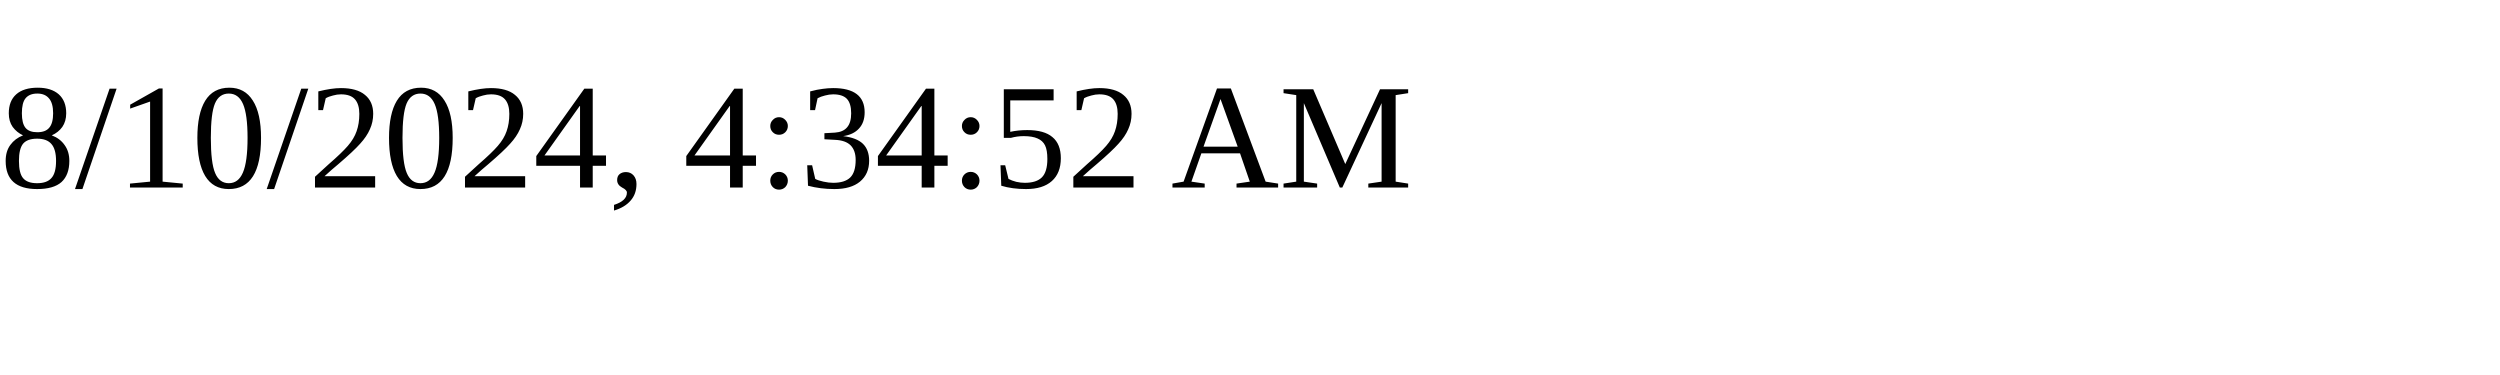
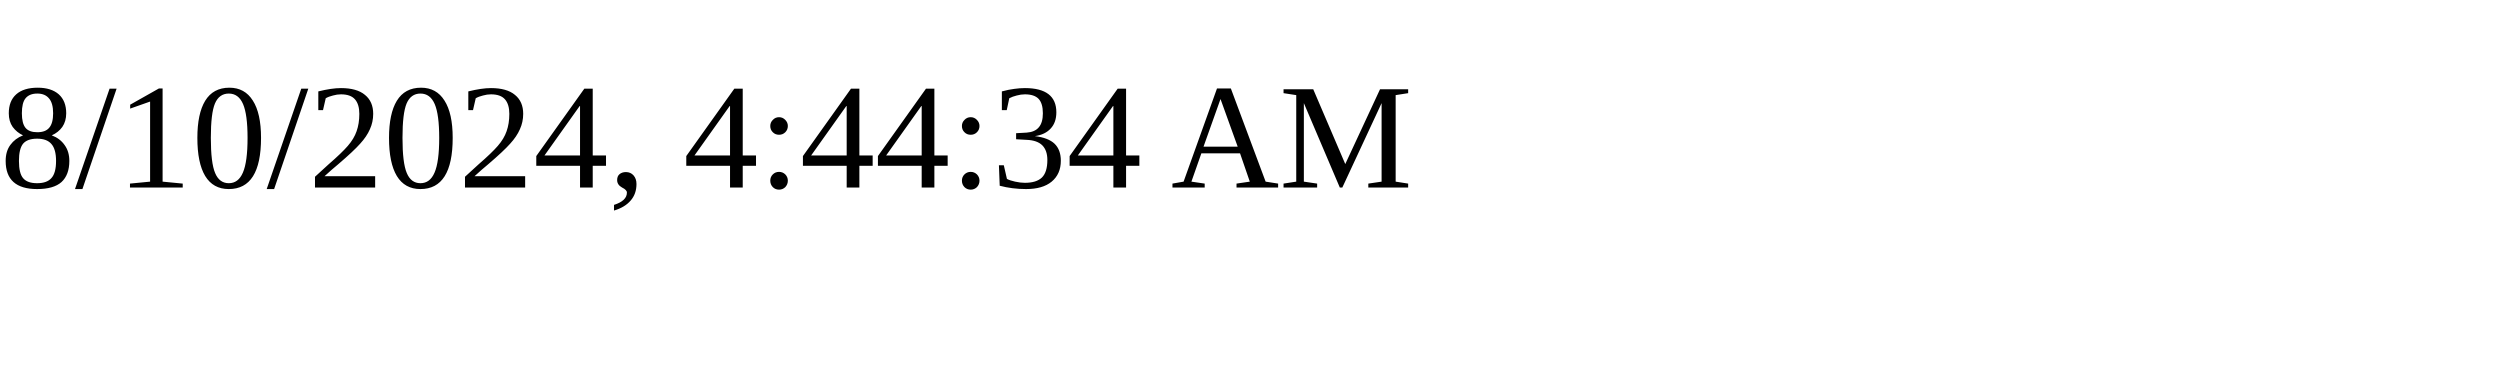
<svg xmlns="http://www.w3.org/2000/svg" height="30" width="200">
-   <text x="0" y="15">8/10/2024, 4:34:52 AM</text>
+   <text x="0" y="15">8/10/2024, 4:44:34 AM</text>
</svg>
